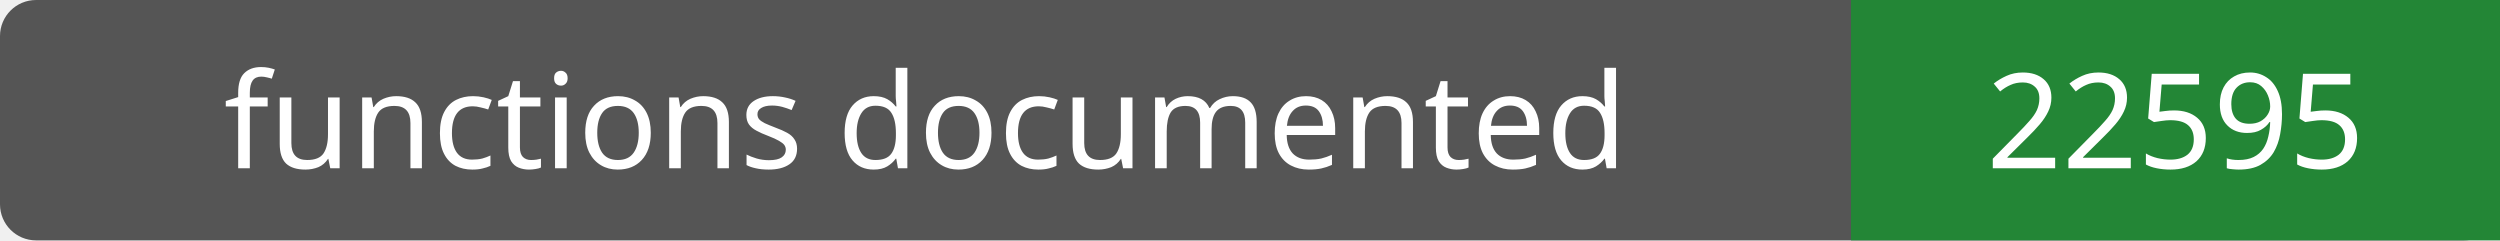
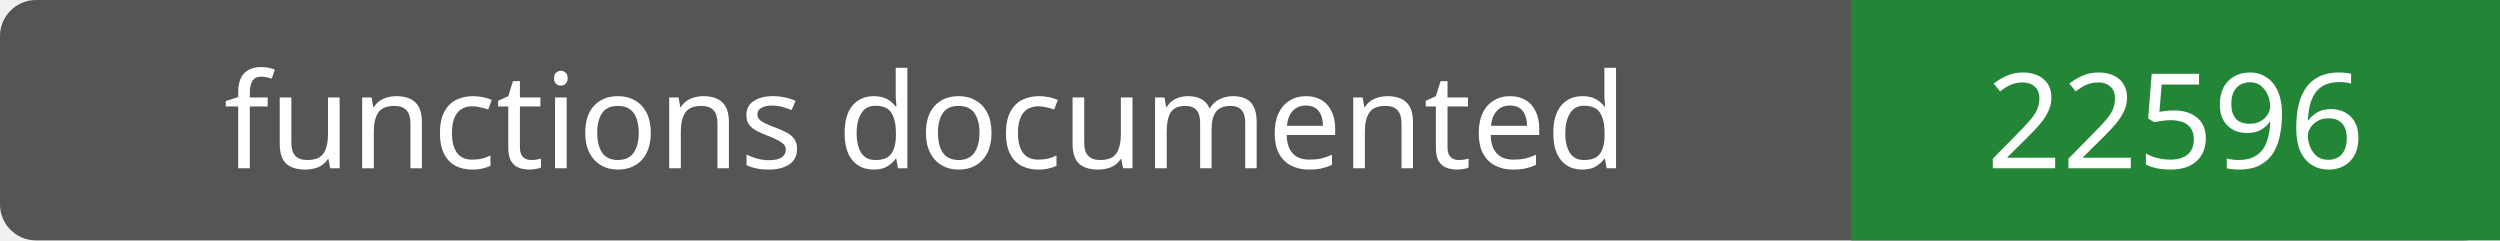
- <svg xmlns="http://www.w3.org/2000/svg" width="208" height="20" role="img" aria-label="functions documented: 22595">
+ <svg xmlns="http://www.w3.org/2000/svg" width="208" height="20" role="img" aria-label="functions documented: 22596">
  <rect width="208" height="20" rx="3" fill="#555" />
  <path fill="#238636" d="M154 0h54v20H154z" />
  <g fill="#fff" text-anchor="middle" font-family="Verdana,sans-serif" font-size="11">
    <text x="77.0" y="14">functions documented</text>
-     <text x="181.0" y="14">22595</text>
+     <text x="181.0" y="14">22596</text>
  </g>
</svg>
